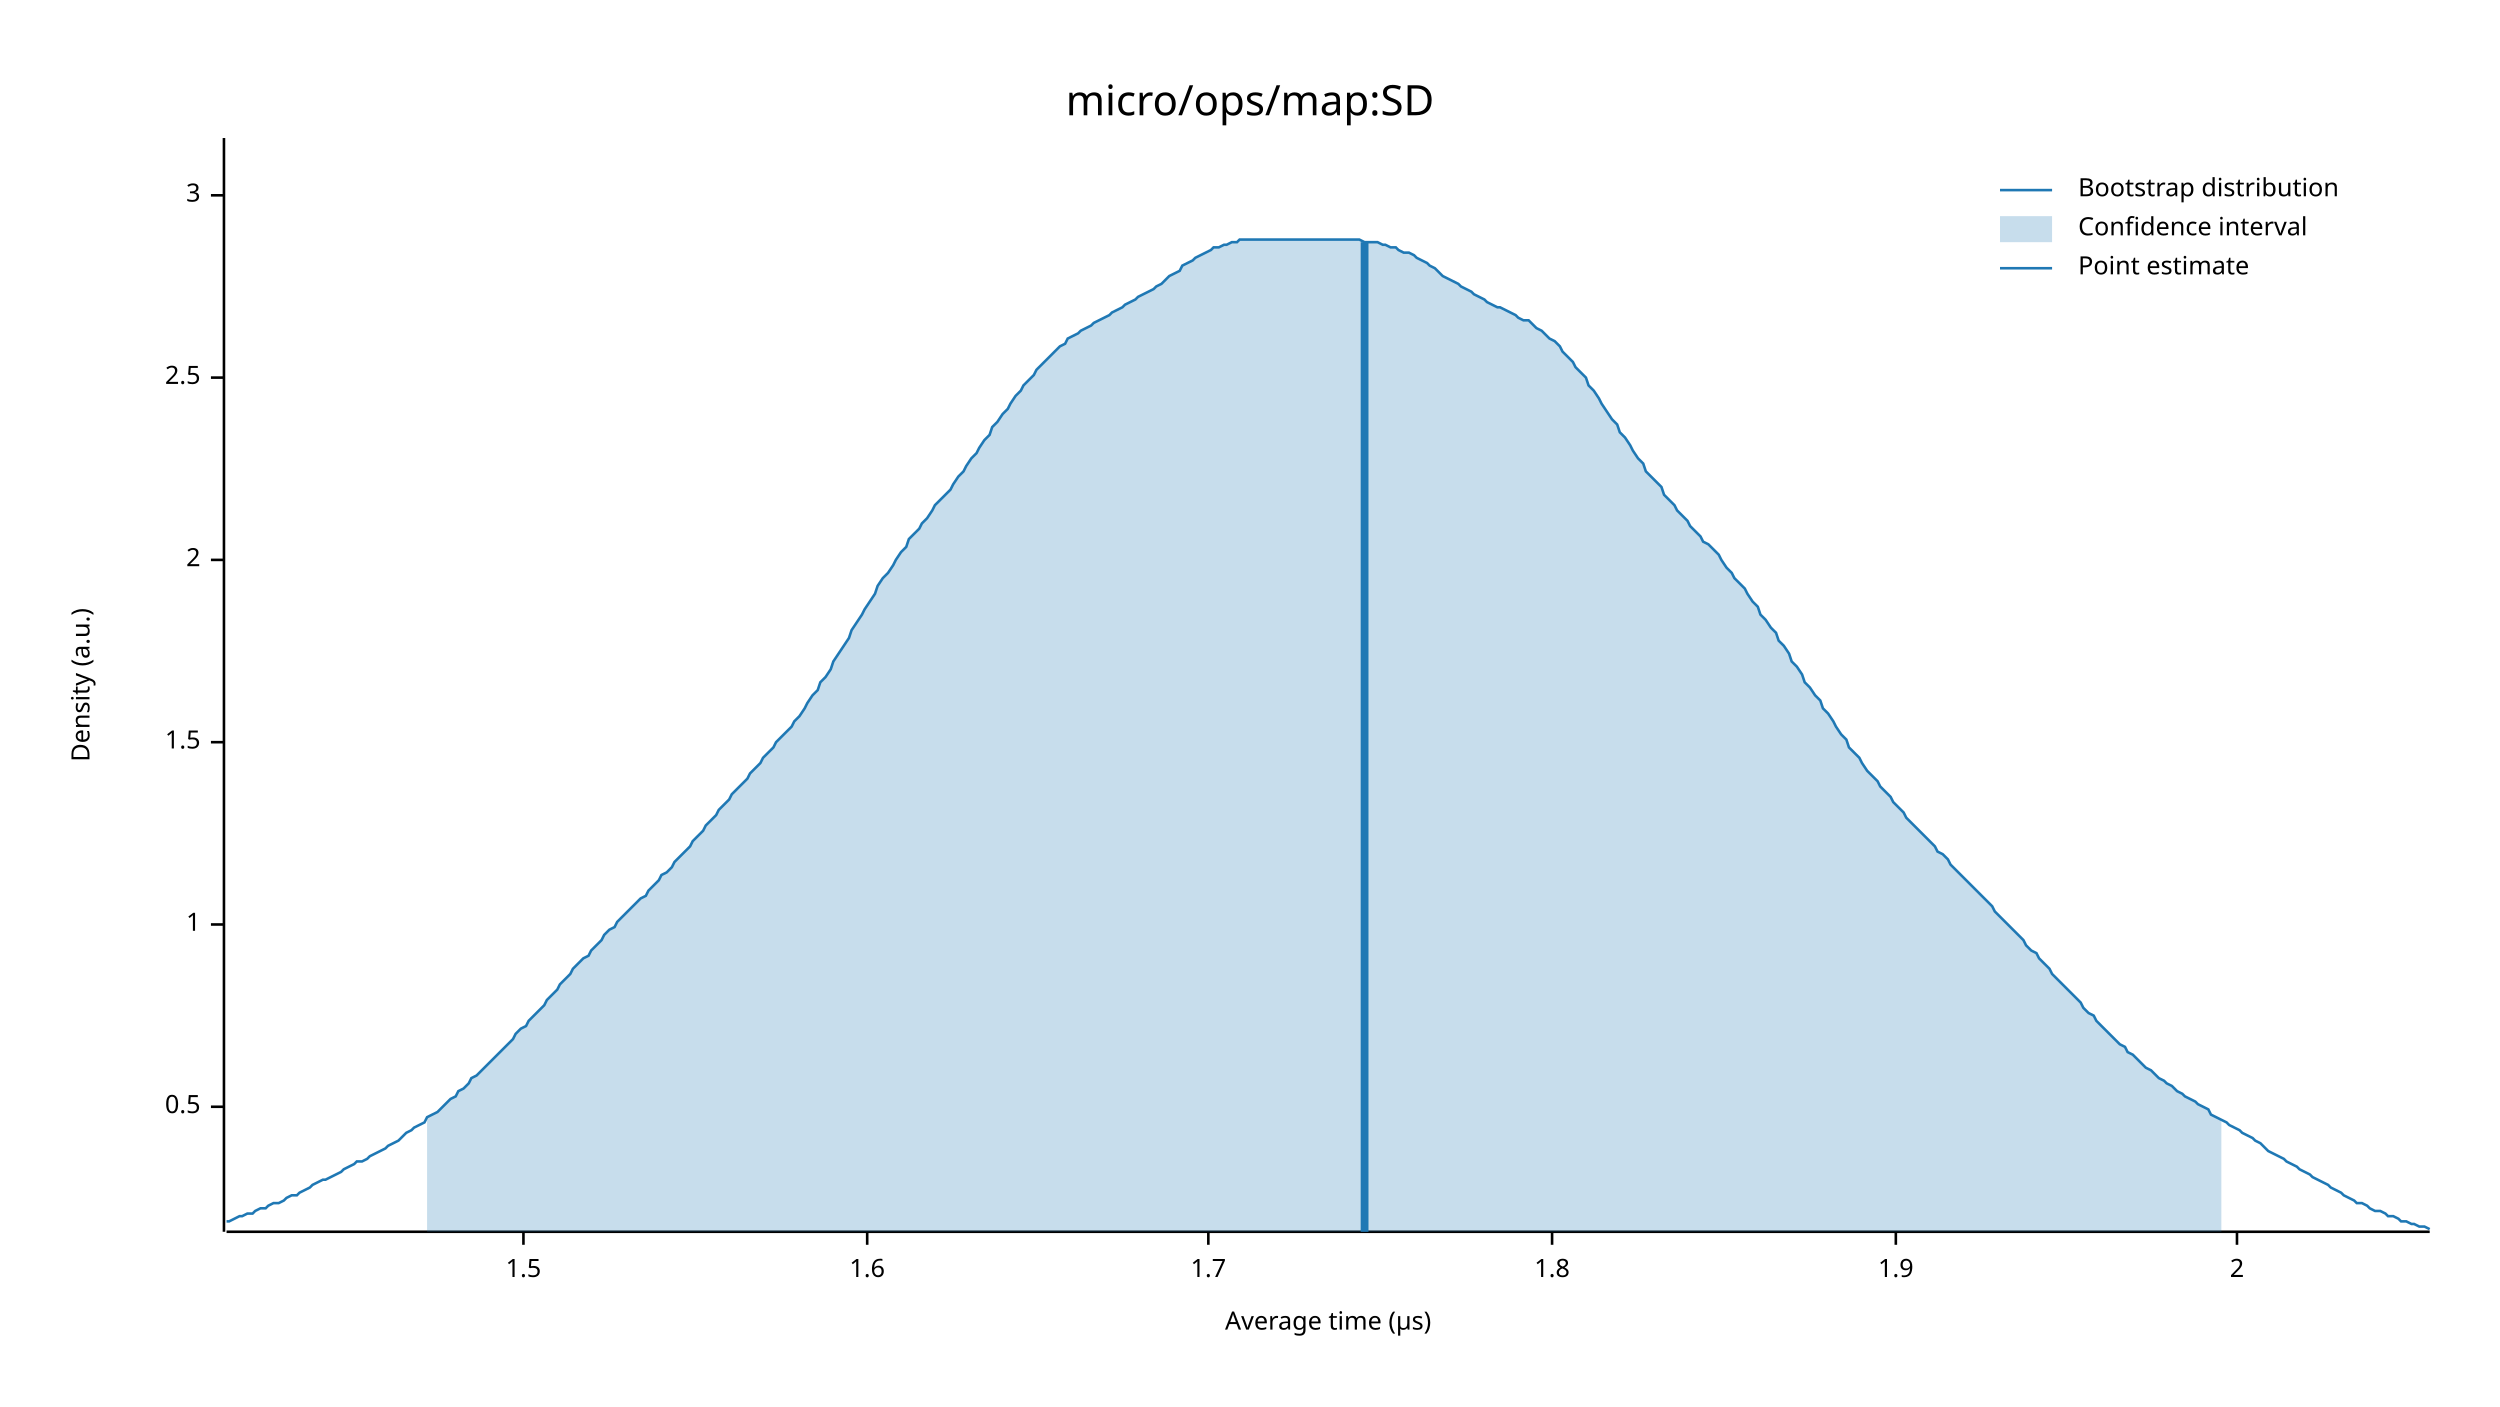
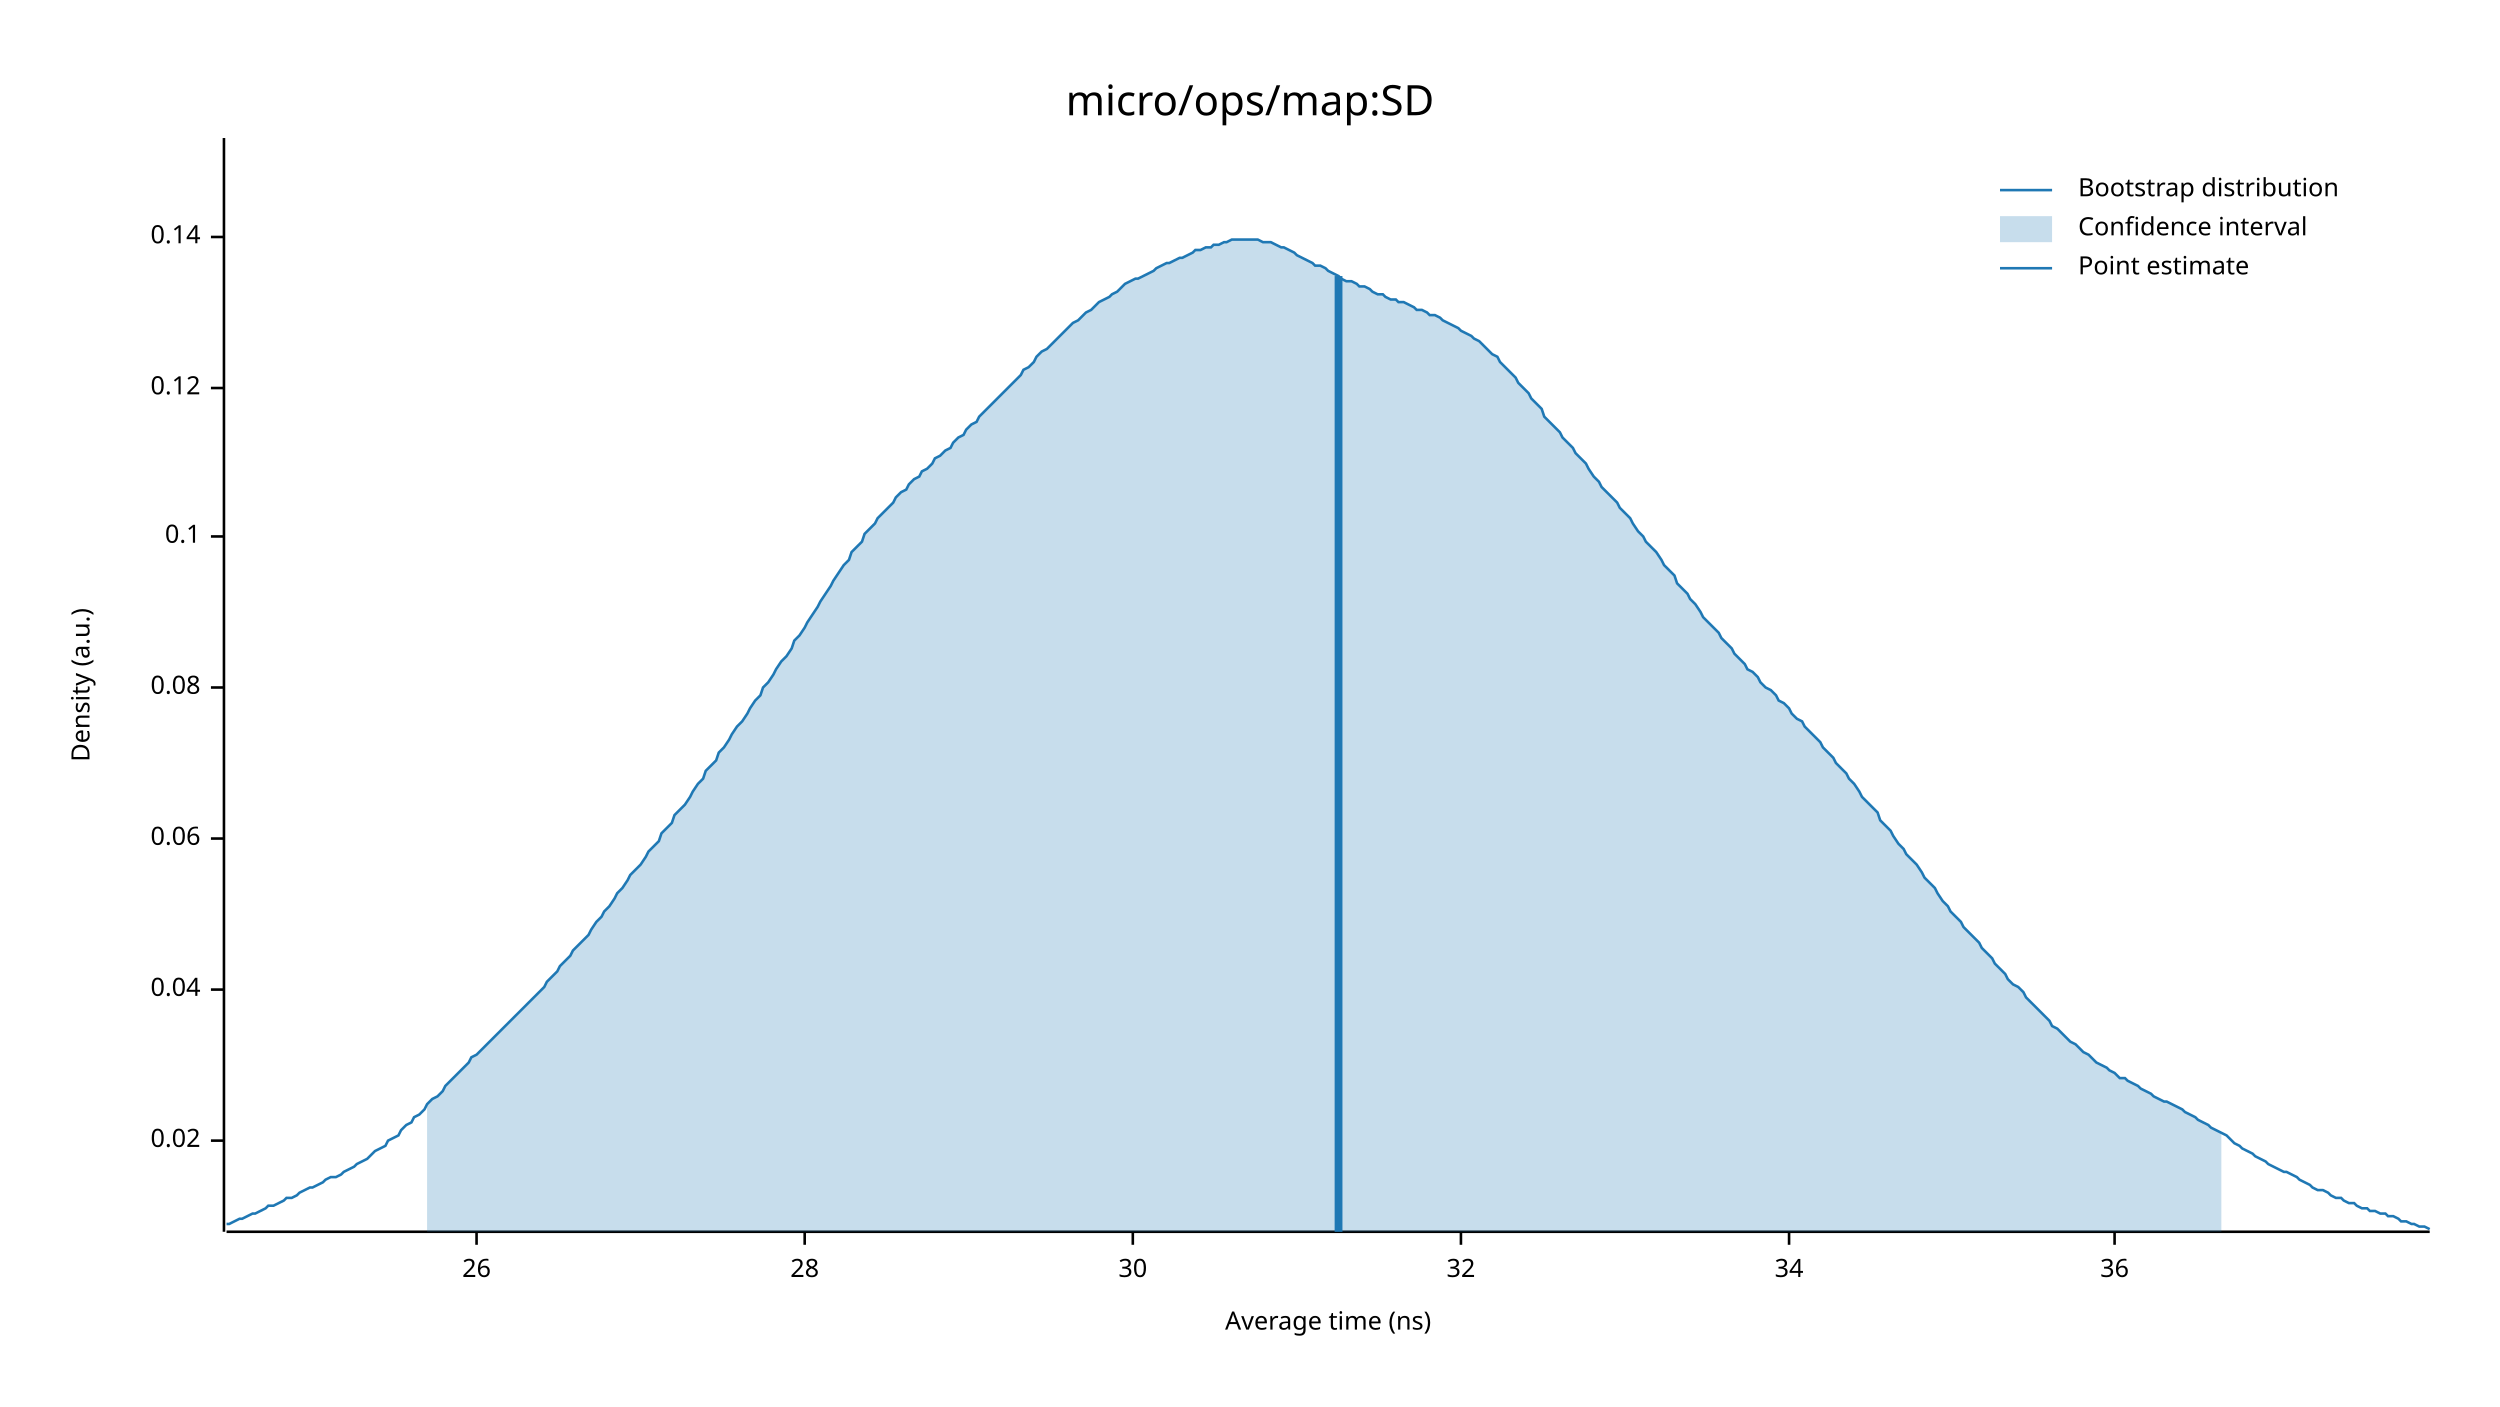
<svg xmlns="http://www.w3.org/2000/svg" width="960" height="540" viewBox="0 0 960 540">
  <text x="480" y="32" dy="0.76em" text-anchor="middle" font-family="sans-serif" font-size="16.129" opacity="1" fill="#000000">
micro/ops/map:SD
</text>
  <text x="27" y="263" dy="0.76em" text-anchor="middle" font-family="sans-serif" font-size="9.677" opacity="1" fill="#000000" transform="rotate(270, 27, 263)">
Density (a.u.)
</text>
  <text x="510" y="513" dy="-0.5ex" text-anchor="middle" font-family="sans-serif" font-size="9.677" opacity="1" fill="#000000">
- Average time (µs)
+ Average time (ns)
</text>
  <polyline fill="none" opacity="1" stroke="#000000" stroke-width="1" points="86,53 86,473 " />
-   <text x="77" y="425" dy="0.5ex" text-anchor="end" font-family="sans-serif" font-size="9.677" opacity="1" fill="#000000">
- 0.5
+   <text x="77" y="438" dy="0.5ex" text-anchor="end" font-family="sans-serif" font-size="9.677" opacity="1" fill="#000000">
+ 0.02
</text>
-   <polyline fill="none" opacity="1" stroke="#000000" stroke-width="1" points="81,425 86,425 " />
-   <text x="77" y="355" dy="0.5ex" text-anchor="end" font-family="sans-serif" font-size="9.677" opacity="1" fill="#000000">
- 1
+   <polyline fill="none" opacity="1" stroke="#000000" stroke-width="1" points="81,438 86,438 " />
+   <text x="77" y="380" dy="0.5ex" text-anchor="end" font-family="sans-serif" font-size="9.677" opacity="1" fill="#000000">
+ 0.04
</text>
-   <polyline fill="none" opacity="1" stroke="#000000" stroke-width="1" points="81,355 86,355 " />
-   <text x="77" y="285" dy="0.5ex" text-anchor="end" font-family="sans-serif" font-size="9.677" opacity="1" fill="#000000">
- 1.5
+   <polyline fill="none" opacity="1" stroke="#000000" stroke-width="1" points="81,380 86,380 " />
+   <text x="77" y="322" dy="0.5ex" text-anchor="end" font-family="sans-serif" font-size="9.677" opacity="1" fill="#000000">
+ 0.06
</text>
-   <polyline fill="none" opacity="1" stroke="#000000" stroke-width="1" points="81,285 86,285 " />
-   <text x="77" y="215" dy="0.5ex" text-anchor="end" font-family="sans-serif" font-size="9.677" opacity="1" fill="#000000">
- 2
+   <polyline fill="none" opacity="1" stroke="#000000" stroke-width="1" points="81,322 86,322 " />
+   <text x="77" y="264" dy="0.5ex" text-anchor="end" font-family="sans-serif" font-size="9.677" opacity="1" fill="#000000">
+ 0.08
</text>
-   <polyline fill="none" opacity="1" stroke="#000000" stroke-width="1" points="81,215 86,215 " />
-   <text x="77" y="145" dy="0.5ex" text-anchor="end" font-family="sans-serif" font-size="9.677" opacity="1" fill="#000000">
- 2.5
+   <polyline fill="none" opacity="1" stroke="#000000" stroke-width="1" points="81,264 86,264 " />
+   <text x="77" y="206" dy="0.5ex" text-anchor="end" font-family="sans-serif" font-size="9.677" opacity="1" fill="#000000">
+ 0.1
</text>
-   <polyline fill="none" opacity="1" stroke="#000000" stroke-width="1" points="81,145 86,145 " />
-   <text x="77" y="75" dy="0.5ex" text-anchor="end" font-family="sans-serif" font-size="9.677" opacity="1" fill="#000000">
- 3
+   <polyline fill="none" opacity="1" stroke="#000000" stroke-width="1" points="81,206 86,206 " />
+   <text x="77" y="149" dy="0.5ex" text-anchor="end" font-family="sans-serif" font-size="9.677" opacity="1" fill="#000000">
+ 0.12
</text>
-   <polyline fill="none" opacity="1" stroke="#000000" stroke-width="1" points="81,75 86,75 " />
+   <polyline fill="none" opacity="1" stroke="#000000" stroke-width="1" points="81,149 86,149 " />
+   <text x="77" y="91" dy="0.5ex" text-anchor="end" font-family="sans-serif" font-size="9.677" opacity="1" fill="#000000">
+ 0.14
+ </text>
+   <polyline fill="none" opacity="1" stroke="#000000" stroke-width="1" points="81,91 86,91 " />
  <polyline fill="none" opacity="1" stroke="#000000" stroke-width="1" points="87,473 933,473 " />
-   <text x="201" y="483" dy="0.76em" text-anchor="middle" font-family="sans-serif" font-size="9.677" opacity="1" fill="#000000">
- 1.5
+   <text x="183" y="483" dy="0.76em" text-anchor="middle" font-family="sans-serif" font-size="9.677" opacity="1" fill="#000000">
+ 26
</text>
-   <polyline fill="none" opacity="1" stroke="#000000" stroke-width="1" points="201,473 201,478 " />
-   <text x="333" y="483" dy="0.76em" text-anchor="middle" font-family="sans-serif" font-size="9.677" opacity="1" fill="#000000">
- 1.6
+   <polyline fill="none" opacity="1" stroke="#000000" stroke-width="1" points="183,473 183,478 " />
+   <text x="309" y="483" dy="0.76em" text-anchor="middle" font-family="sans-serif" font-size="9.677" opacity="1" fill="#000000">
+ 28
</text>
-   <polyline fill="none" opacity="1" stroke="#000000" stroke-width="1" points="333,473 333,478 " />
-   <text x="464" y="483" dy="0.76em" text-anchor="middle" font-family="sans-serif" font-size="9.677" opacity="1" fill="#000000">
- 1.7
+   <polyline fill="none" opacity="1" stroke="#000000" stroke-width="1" points="309,473 309,478 " />
+   <text x="435" y="483" dy="0.76em" text-anchor="middle" font-family="sans-serif" font-size="9.677" opacity="1" fill="#000000">
+ 30
</text>
-   <polyline fill="none" opacity="1" stroke="#000000" stroke-width="1" points="464,473 464,478 " />
-   <text x="596" y="483" dy="0.76em" text-anchor="middle" font-family="sans-serif" font-size="9.677" opacity="1" fill="#000000">
- 1.8
+   <polyline fill="none" opacity="1" stroke="#000000" stroke-width="1" points="435,473 435,478 " />
+   <text x="561" y="483" dy="0.76em" text-anchor="middle" font-family="sans-serif" font-size="9.677" opacity="1" fill="#000000">
+ 32
</text>
-   <polyline fill="none" opacity="1" stroke="#000000" stroke-width="1" points="596,473 596,478 " />
-   <text x="728" y="483" dy="0.76em" text-anchor="middle" font-family="sans-serif" font-size="9.677" opacity="1" fill="#000000">
- 1.9
+   <polyline fill="none" opacity="1" stroke="#000000" stroke-width="1" points="561,473 561,478 " />
+   <text x="687" y="483" dy="0.76em" text-anchor="middle" font-family="sans-serif" font-size="9.677" opacity="1" fill="#000000">
+ 34
</text>
-   <polyline fill="none" opacity="1" stroke="#000000" stroke-width="1" points="728,473 728,478 " />
-   <text x="859" y="483" dy="0.76em" text-anchor="middle" font-family="sans-serif" font-size="9.677" opacity="1" fill="#000000">
- 2
+   <polyline fill="none" opacity="1" stroke="#000000" stroke-width="1" points="687,473 687,478 " />
+   <text x="812" y="483" dy="0.76em" text-anchor="middle" font-family="sans-serif" font-size="9.677" opacity="1" fill="#000000">
+ 36
</text>
-   <polyline fill="none" opacity="1" stroke="#000000" stroke-width="1" points="859,473 859,478 " />
-   <polyline fill="none" opacity="1" stroke="#1F78B4" stroke-width="1" points="87,469 88,469 90,468 92,467 93,467 95,466 97,466 98,465 100,464 102,464 103,463 105,462 107,462 109,461 110,460 112,459 114,459 115,458 117,457 119,456 120,455 122,454 124,453 125,453 127,452 129,451 131,450 132,449 134,448 136,447 137,446 139,446 141,445 142,444 144,443 146,442 148,441 149,440 151,439 153,438 154,437 156,435 158,434 159,433 161,432 163,431 164,429 166,428 168,427 170,425 171,424 173,422 175,421 176,419 178,418 180,416 181,414 183,413 185,411 187,409 188,408 190,406 192,404 193,403 195,401 197,399 198,397 200,395 202,394 203,392 205,390 207,388 209,386 210,384 212,382 214,380 215,378 217,376 219,374 220,372 222,370 224,368 226,367 227,365 229,363 231,361 232,359 234,357 236,356 237,354 239,352 241,350 242,349 244,347 246,345 248,344 249,342 251,340 253,338 254,336 256,335 258,333 259,331 261,329 263,327 265,325 266,323 268,321 270,319 271,317 273,315 275,313 276,311 278,309 280,307 281,305 283,303 285,301 287,299 288,297 290,295 292,293 293,291 295,289 297,287 298,285 300,283 302,281 304,279 305,277 307,275 309,272 310,270 312,267 314,265 315,262 317,260 319,257 320,254 322,251 324,248 326,245 327,242 329,239 331,236 332,234 334,231 336,228 337,225 339,222 341,220 343,217 344,215 346,212 348,210 349,207 351,205 353,203 354,201 356,199 358,196 359,194 361,192 363,190 365,188 366,186 368,183 370,181 371,179 373,176 375,174 376,172 378,169 380,167 381,164 383,162 385,159 387,157 388,155 390,152 392,150 393,148 395,146 397,144 398,142 400,140 402,138 404,136 405,135 407,133 409,132 410,130 412,129 414,128 415,127 417,126 419,125 420,124 422,123 424,122 426,121 427,120 429,119 431,118 432,117 434,116 436,115 437,114 439,113 441,112 443,111 444,110 446,109 448,107 449,106 451,105 453,104 454,102 456,101 458,100 459,99 461,98 463,97 465,96 466,95 468,95 470,94 471,94 473,93 475,93 476,92 478,92 480,92 482,92 483,92 485,92 487,92 488,92 490,92 492,92 493,92 495,92 497,92 498,92 500,92 502,92 504,92 505,92 507,92 509,92 510,92 512,92 514,92 515,92 517,92 519,92 521,92 522,92 524,93 526,93 527,93 529,93 531,94 532,94 534,95 536,95 537,96 539,97 541,97 543,98 544,99 546,100 548,101 549,102 551,103 553,105 554,106 556,107 558,108 560,109 561,110 563,111 565,112 566,113 568,114 570,115 571,116 573,117 575,118 576,118 578,119 580,120 582,121 583,122 585,123 587,123 588,124 590,126 592,127 593,128 595,130 597,131 599,133 600,135 602,137 604,139 605,141 607,143 609,145 610,148 612,150 614,153 615,155 617,158 619,161 621,163 622,166 624,168 626,171 627,173 629,176 631,178 632,181 634,183 636,185 638,187 639,190 641,192 643,194 644,196 646,198 648,200 649,202 651,204 653,206 654,208 656,209 658,211 660,213 661,215 663,218 665,220 666,222 668,224 670,226 671,228 673,231 675,233 676,236 678,238 680,241 682,243 683,246 685,248 687,251 688,254 690,256 692,259 693,262 695,264 697,267 699,269 700,272 702,274 704,277 705,279 707,282 709,284 710,287 712,289 714,291 715,293 717,296 719,298 721,300 722,302 724,304 726,306 727,308 729,310 731,312 732,314 734,316 736,318 738,320 739,321 741,323 743,325 744,327 746,328 748,330 749,332 751,334 753,336 754,337 756,339 758,341 760,343 761,344 763,346 765,348 766,350 768,352 770,354 771,355 773,357 775,359 777,361 778,363 780,365 782,366 783,368 785,370 787,372 788,374 790,376 792,378 793,379 795,381 797,383 799,385 800,387 802,389 804,390 805,392 807,394 809,396 810,397 812,399 814,401 816,402 817,404 819,405 821,407 822,408 824,410 826,411 827,412 829,414 831,415 832,416 834,417 836,419 838,420 839,421 841,422 843,423 844,424 846,425 848,426 849,428 851,429 853,430 855,431 856,432 858,433 860,434 861,435 863,436 865,437 866,438 868,439 870,441 871,442 873,443 875,444 877,445 878,446 880,447 882,448 883,449 885,450 887,451 888,452 890,453 892,454 894,455 895,456 897,457 899,458 900,459 902,460 904,461 905,462 907,462 909,463 910,464 912,465 914,465 916,466 917,467 919,467 921,468 922,469 924,469 926,470 927,470 929,471 931,471 933,472 " />
-   <polygon opacity="0.25" fill="#1F78B4" points="164,429 166,428 168,427 170,425 171,424 173,422 175,421 176,419 178,418 180,416 181,414 183,413 185,411 187,409 188,408 190,406 192,404 193,403 195,401 197,399 198,397 200,395 202,394 203,392 205,390 207,388 209,386 210,384 212,382 214,380 215,378 217,376 219,374 220,372 222,370 224,368 226,367 227,365 229,363 231,361 232,359 234,357 236,356 237,354 239,352 241,350 242,349 244,347 246,345 248,344 249,342 251,340 253,338 254,336 256,335 258,333 259,331 261,329 263,327 265,325 266,323 268,321 270,319 271,317 273,315 275,313 276,311 278,309 280,307 281,305 283,303 285,301 287,299 288,297 290,295 292,293 293,291 295,289 297,287 298,285 300,283 302,281 304,279 305,277 307,275 309,272 310,270 312,267 314,265 315,262 317,260 319,257 320,254 322,251 324,248 326,245 327,242 329,239 331,236 332,234 334,231 336,228 337,225 339,222 341,220 343,217 344,215 346,212 348,210 349,207 351,205 353,203 354,201 356,199 358,196 359,194 361,192 363,190 365,188 366,186 368,183 370,181 371,179 373,176 375,174 376,172 378,169 380,167 381,164 383,162 385,159 387,157 388,155 390,152 392,150 393,148 395,146 397,144 398,142 400,140 402,138 404,136 405,135 407,133 409,132 410,130 412,129 414,128 415,127 417,126 419,125 420,124 422,123 424,122 426,121 427,120 429,119 431,118 432,117 434,116 436,115 437,114 439,113 441,112 443,111 444,110 446,109 448,107 449,106 451,105 453,104 454,102 456,101 458,100 459,99 461,98 463,97 465,96 466,95 468,95 470,94 471,94 473,93 475,93 476,92 478,92 480,92 482,92 483,92 485,92 487,92 488,92 490,92 492,92 493,92 495,92 497,92 498,92 500,92 502,92 504,92 505,92 507,92 509,92 510,92 512,92 514,92 515,92 517,92 519,92 521,92 522,92 524,93 526,93 527,93 529,93 531,94 532,94 534,95 536,95 537,96 539,97 541,97 543,98 544,99 546,100 548,101 549,102 551,103 553,105 554,106 556,107 558,108 560,109 561,110 563,111 565,112 566,113 568,114 570,115 571,116 573,117 575,118 576,118 578,119 580,120 582,121 583,122 585,123 587,123 588,124 590,126 592,127 593,128 595,130 597,131 599,133 600,135 602,137 604,139 605,141 607,143 609,145 610,148 612,150 614,153 615,155 617,158 619,161 621,163 622,166 624,168 626,171 627,173 629,176 631,178 632,181 634,183 636,185 638,187 639,190 641,192 643,194 644,196 646,198 648,200 649,202 651,204 653,206 654,208 656,209 658,211 660,213 661,215 663,218 665,220 666,222 668,224 670,226 671,228 673,231 675,233 676,236 678,238 680,241 682,243 683,246 685,248 687,251 688,254 690,256 692,259 693,262 695,264 697,267 699,269 700,272 702,274 704,277 705,279 707,282 709,284 710,287 712,289 714,291 715,293 717,296 719,298 721,300 722,302 724,304 726,306 727,308 729,310 731,312 732,314 734,316 736,318 738,320 739,321 741,323 743,325 744,327 746,328 748,330 749,332 751,334 753,336 754,337 756,339 758,341 760,343 761,344 763,346 765,348 766,350 768,352 770,354 771,355 773,357 775,359 777,361 778,363 780,365 782,366 783,368 785,370 787,372 788,374 790,376 792,378 793,379 795,381 797,383 799,385 800,387 802,389 804,390 805,392 807,394 809,396 810,397 812,399 814,401 816,402 817,404 819,405 821,407 822,408 824,410 826,411 827,412 829,414 831,415 832,416 834,417 836,419 838,420 839,421 841,422 843,423 844,424 846,425 848,426 849,428 851,429 853,430 853,473 164,473 " />
-   <polyline fill="none" opacity="1" stroke="#1F78B4" stroke-width="3" points="524,473 524,93 " />
+   <polyline fill="none" opacity="1" stroke="#000000" stroke-width="1" points="812,473 812,478 " />
+   <polyline fill="none" opacity="1" stroke="#1F78B4" stroke-width="1" points="87,470 88,470 90,469 92,468 93,468 95,467 97,466 98,466 100,465 102,464 103,463 105,463 107,462 109,461 110,460 112,460 114,459 115,458 117,457 119,456 120,456 122,455 124,454 125,453 127,452 129,452 131,451 132,450 134,449 136,448 137,447 139,446 141,445 142,444 144,442 146,441 148,440 149,438 151,437 153,436 154,434 156,432 158,431 159,429 161,428 163,426 164,424 166,422 168,421 170,419 171,417 173,415 175,413 176,412 178,410 180,408 181,406 183,405 185,403 187,401 188,400 190,398 192,396 193,395 195,393 197,391 198,390 200,388 202,386 203,385 205,383 207,381 209,379 210,377 212,375 214,373 215,371 217,369 219,367 220,365 222,363 224,361 226,359 227,357 229,354 231,352 232,350 234,348 236,345 237,343 239,341 241,338 242,336 244,334 246,332 248,329 249,327 251,325 253,323 254,320 256,318 258,316 259,313 261,311 263,309 265,306 266,304 268,301 270,299 271,296 273,294 275,292 276,289 278,287 280,284 281,282 283,279 285,277 287,274 288,272 290,269 292,267 293,264 295,262 297,259 298,257 300,254 302,252 304,249 305,246 307,244 309,241 310,239 312,236 314,233 315,231 317,228 319,225 320,223 322,220 324,217 326,215 327,212 329,210 331,208 332,205 334,203 336,201 337,199 339,197 341,195 343,193 344,191 346,189 348,188 349,186 351,184 353,183 354,181 356,180 358,178 359,176 361,175 363,173 365,172 366,170 368,168 370,167 371,165 373,163 375,162 376,160 378,158 380,156 381,155 383,153 385,151 387,149 388,148 390,146 392,144 393,142 395,141 397,139 398,137 400,135 402,134 404,132 405,131 407,129 409,127 410,126 412,124 414,123 415,122 417,120 419,119 420,118 422,116 424,115 426,114 427,113 429,112 431,110 432,109 434,108 436,107 437,107 439,106 441,105 443,104 444,103 446,102 448,101 449,101 451,100 453,99 454,99 456,98 458,97 459,96 461,96 463,95 465,95 466,94 468,94 470,93 471,93 473,92 475,92 476,92 478,92 480,92 482,92 483,92 485,93 487,93 488,93 490,94 492,95 493,95 495,96 497,97 498,98 500,99 502,100 504,101 505,102 507,102 509,103 510,104 512,105 514,106 515,107 517,108 519,108 521,109 522,110 524,110 526,111 527,112 529,113 531,113 532,114 534,115 536,115 537,116 539,116 541,117 543,118 544,119 546,119 548,120 549,121 551,121 553,122 554,123 556,124 558,125 560,126 561,127 563,128 565,129 566,130 568,131 570,133 571,134 573,136 575,137 576,139 578,141 580,143 582,145 583,147 585,149 587,151 588,153 590,155 592,157 593,160 595,162 597,164 599,166 600,168 602,170 604,172 605,174 607,176 609,178 610,180 612,183 614,185 615,187 617,189 619,191 621,193 622,195 624,197 626,199 627,201 629,204 631,206 632,208 634,210 636,212 638,215 639,217 641,219 643,221 644,224 646,226 648,228 649,230 651,232 653,235 654,237 656,239 658,241 660,243 661,245 663,247 665,249 666,251 668,253 670,255 671,257 673,258 675,260 676,262 678,264 680,265 682,267 683,269 685,270 687,272 688,274 690,276 692,277 693,279 695,281 697,283 699,285 700,287 702,289 704,291 705,293 707,295 709,297 710,299 712,301 714,304 715,306 717,308 719,310 721,312 722,315 724,317 726,319 727,321 729,324 731,326 732,328 734,330 736,332 738,335 739,337 741,339 743,341 744,343 746,346 748,348 749,350 751,352 753,354 754,356 756,358 758,360 760,362 761,364 763,366 765,368 766,370 768,372 770,374 771,376 773,378 775,379 777,381 778,383 780,385 782,387 783,388 785,390 787,392 788,394 790,395 792,397 793,398 795,400 797,401 799,403 800,404 802,405 804,407 805,408 807,409 809,410 810,411 812,412 814,414 816,414 817,415 819,416 821,417 822,418 824,419 826,420 827,421 829,422 831,423 832,423 834,424 836,425 838,426 839,427 841,428 843,429 844,430 846,431 848,432 849,433 851,434 853,435 855,436 856,437 858,439 860,440 861,441 863,442 865,443 866,444 868,445 870,446 871,447 873,448 875,449 877,450 878,450 880,451 882,452 883,453 885,454 887,455 888,456 890,457 892,457 894,458 895,459 897,460 899,460 900,461 902,462 904,462 905,463 907,464 909,464 910,465 912,465 914,466 916,466 917,467 919,467 921,468 922,469 924,469 926,470 927,470 929,471 931,471 933,472 " />
+   <polygon opacity="0.25" fill="#1F78B4" points="164,424 166,422 168,421 170,419 171,417 173,415 175,413 176,412 178,410 180,408 181,406 183,405 185,403 187,401 188,400 190,398 192,396 193,395 195,393 197,391 198,390 200,388 202,386 203,385 205,383 207,381 209,379 210,377 212,375 214,373 215,371 217,369 219,367 220,365 222,363 224,361 226,359 227,357 229,354 231,352 232,350 234,348 236,345 237,343 239,341 241,338 242,336 244,334 246,332 248,329 249,327 251,325 253,323 254,320 256,318 258,316 259,313 261,311 263,309 265,306 266,304 268,301 270,299 271,296 273,294 275,292 276,289 278,287 280,284 281,282 283,279 285,277 287,274 288,272 290,269 292,267 293,264 295,262 297,259 298,257 300,254 302,252 304,249 305,246 307,244 309,241 310,239 312,236 314,233 315,231 317,228 319,225 320,223 322,220 324,217 326,215 327,212 329,210 331,208 332,205 334,203 336,201 337,199 339,197 341,195 343,193 344,191 346,189 348,188 349,186 351,184 353,183 354,181 356,180 358,178 359,176 361,175 363,173 365,172 366,170 368,168 370,167 371,165 373,163 375,162 376,160 378,158 380,156 381,155 383,153 385,151 387,149 388,148 390,146 392,144 393,142 395,141 397,139 398,137 400,135 402,134 404,132 405,131 407,129 409,127 410,126 412,124 414,123 415,122 417,120 419,119 420,118 422,116 424,115 426,114 427,113 429,112 431,110 432,109 434,108 436,107 437,107 439,106 441,105 443,104 444,103 446,102 448,101 449,101 451,100 453,99 454,99 456,98 458,97 459,96 461,96 463,95 465,95 466,94 468,94 470,93 471,93 473,92 475,92 476,92 478,92 480,92 482,92 483,92 485,93 487,93 488,93 490,94 492,95 493,95 495,96 497,97 498,98 500,99 502,100 504,101 505,102 507,102 509,103 510,104 512,105 514,106 515,107 517,108 519,108 521,109 522,110 524,110 526,111 527,112 529,113 531,113 532,114 534,115 536,115 537,116 539,116 541,117 543,118 544,119 546,119 548,120 549,121 551,121 553,122 554,123 556,124 558,125 560,126 561,127 563,128 565,129 566,130 568,131 570,133 571,134 573,136 575,137 576,139 578,141 580,143 582,145 583,147 585,149 587,151 588,153 590,155 592,157 593,160 595,162 597,164 599,166 600,168 602,170 604,172 605,174 607,176 609,178 610,180 612,183 614,185 615,187 617,189 619,191 621,193 622,195 624,197 626,199 627,201 629,204 631,206 632,208 634,210 636,212 638,215 639,217 641,219 643,221 644,224 646,226 648,228 649,230 651,232 653,235 654,237 656,239 658,241 660,243 661,245 663,247 665,249 666,251 668,253 670,255 671,257 673,258 675,260 676,262 678,264 680,265 682,267 683,269 685,270 687,272 688,274 690,276 692,277 693,279 695,281 697,283 699,285 700,287 702,289 704,291 705,293 707,295 709,297 710,299 712,301 714,304 715,306 717,308 719,310 721,312 722,315 724,317 726,319 727,321 729,324 731,326 732,328 734,330 736,332 738,335 739,337 741,339 743,341 744,343 746,346 748,348 749,350 751,352 753,354 754,356 756,358 758,360 760,362 761,364 763,366 765,368 766,370 768,372 770,374 771,376 773,378 775,379 777,381 778,383 780,385 782,387 783,388 785,390 787,392 788,394 790,395 792,397 793,398 795,400 797,401 799,403 800,404 802,405 804,407 805,408 807,409 809,410 810,411 812,412 814,414 816,414 817,415 819,416 821,417 822,418 824,419 826,420 827,421 829,422 831,423 832,423 834,424 836,425 838,426 839,427 841,428 843,429 844,430 846,431 848,432 849,433 851,434 853,435 853,473 164,473 " />
+   <polyline fill="none" opacity="1" stroke="#1F78B4" stroke-width="3" points="514,473 514,106 " />
  <text x="798" y="68" dy="0.76em" text-anchor="start" font-family="sans-serif" font-size="9.677" opacity="1" fill="#000000">
Bootstrap distribution
</text>
  <text x="798" y="83" dy="0.76em" text-anchor="start" font-family="sans-serif" font-size="9.677" opacity="1" fill="#000000">
Confidence interval
</text>
  <text x="798" y="98" dy="0.76em" text-anchor="start" font-family="sans-serif" font-size="9.677" opacity="1" fill="#000000">
Point estimate
</text>
  <polyline fill="none" opacity="1" stroke="#1F78B4" stroke-width="1" points="768,73 788,73 " />
  <rect x="768" y="83" width="20" height="10" opacity="0.25" fill="#1F78B4" stroke="none" />
  <polyline fill="none" opacity="1" stroke="#1F78B4" stroke-width="1" points="768,103 788,103 " />
</svg>
